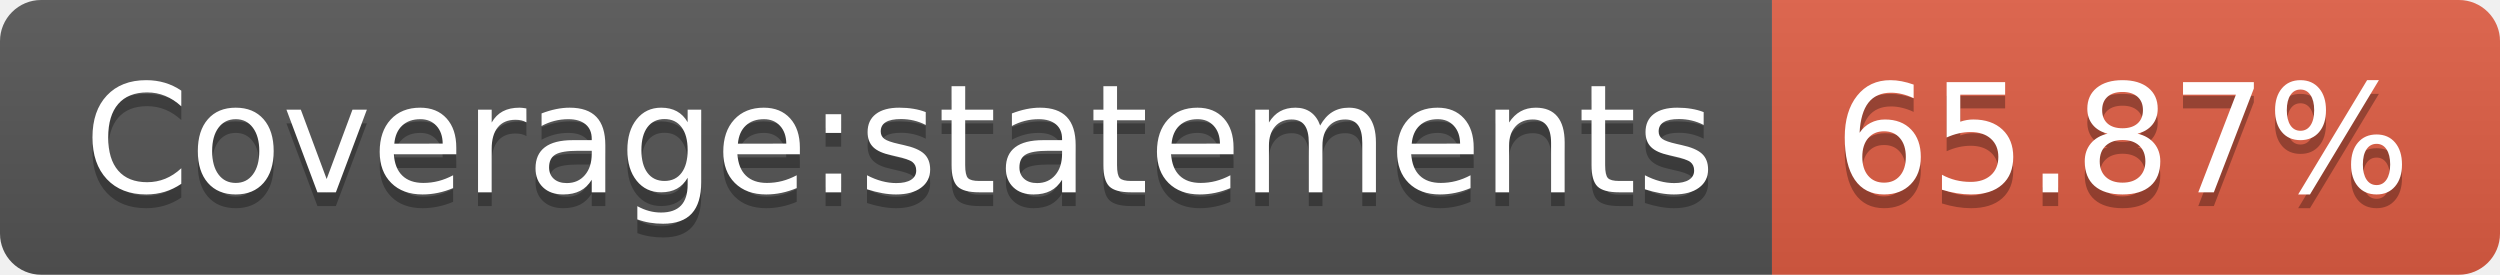
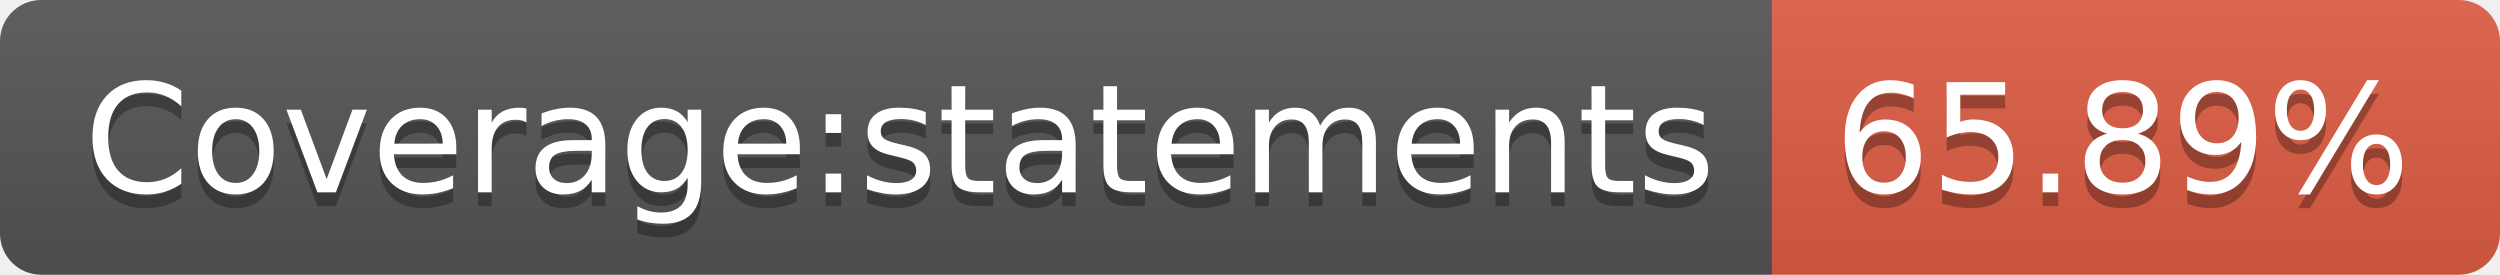
- <svg xmlns="http://www.w3.org/2000/svg" width="182" height="20" role="img" aria-label="Coverage:statements: 65.87%">
+ <svg xmlns="http://www.w3.org/2000/svg" width="182" height="20" role="img" aria-label="Coverage:statements: 65.89%">
  <linearGradient id="s" x2="0" y2="100%">
    <stop offset="0" stop-color="#bbb" stop-opacity=".1" />
    <stop offset="1" stop-opacity=".1" />
  </linearGradient>
  <clipPath id="r">
    <rect width="182" height="20" rx="3" fill="#fff" />
  </clipPath>
  <g clip-path="url(#r)">
    <rect width="129" height="20" fill="#555" />
    <rect x="129" width="53" height="20" fill="#e05d44" />
    <rect width="182" height="20" fill="url(#s)" />
  </g>
  <g fill="#fff" text-anchor="middle" font-family="Verdana,Geneva,DejaVu Sans,sans-serif" text-rendering="geometricPrecision" font-size="110">
    <text aria-hidden="true" x="655" y="150" fill="#010101" fill-opacity=".3" transform="scale(.1)" textLength="1190">Coverage:statements</text>
    <text x="655" y="140" transform="scale(.1)" fill="#fff" textLength="1190">Coverage:statements</text>
-     <text aria-hidden="true" x="1545" y="150" fill="#010101" fill-opacity=".3" transform="scale(.1)" textLength="430">65.87%</text>
-     <text x="1545" y="140" transform="scale(.1)" fill="#fff" textLength="430">65.87%</text>
+     <text aria-hidden="true" x="1545" y="150" fill="#010101" fill-opacity=".3" transform="scale(.1)" textLength="430">65.89%</text>
+     <text x="1545" y="140" transform="scale(.1)" fill="#fff" textLength="430">65.89%</text>
  </g>
</svg>
